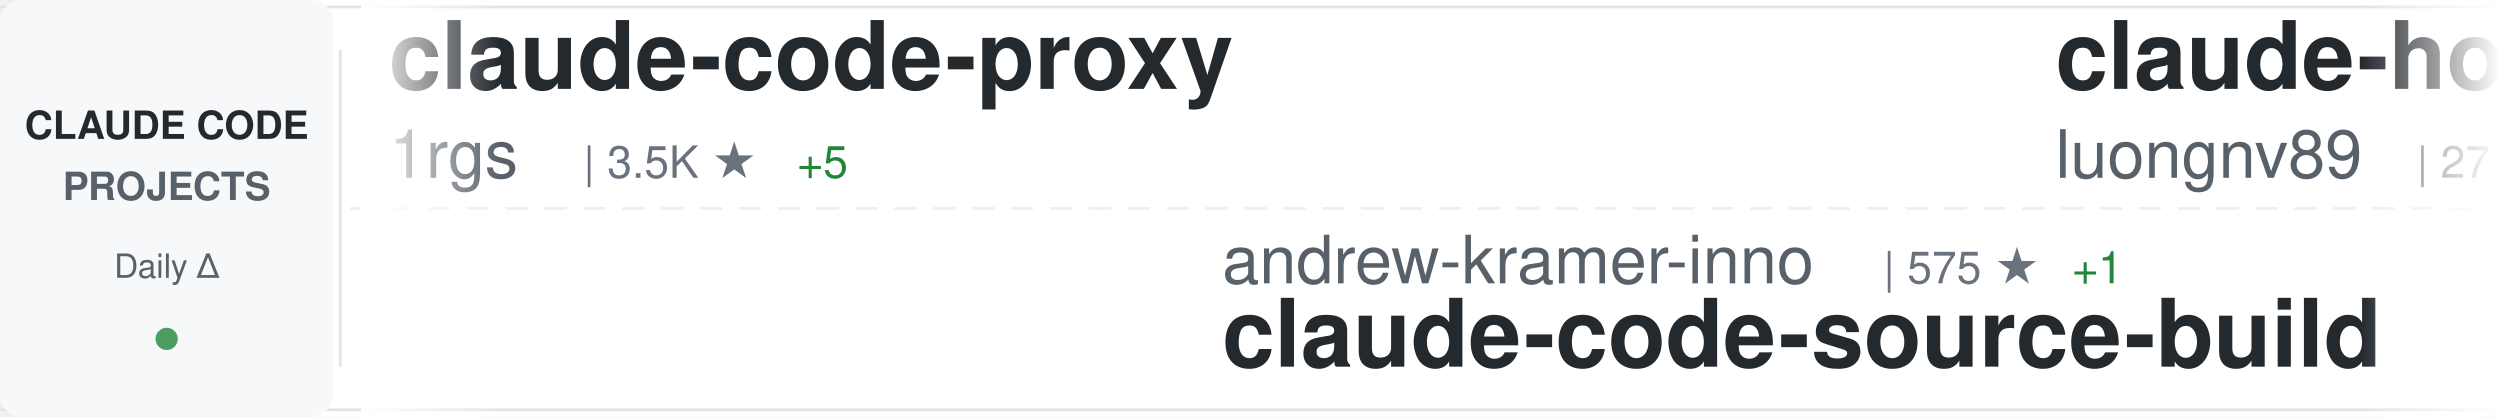
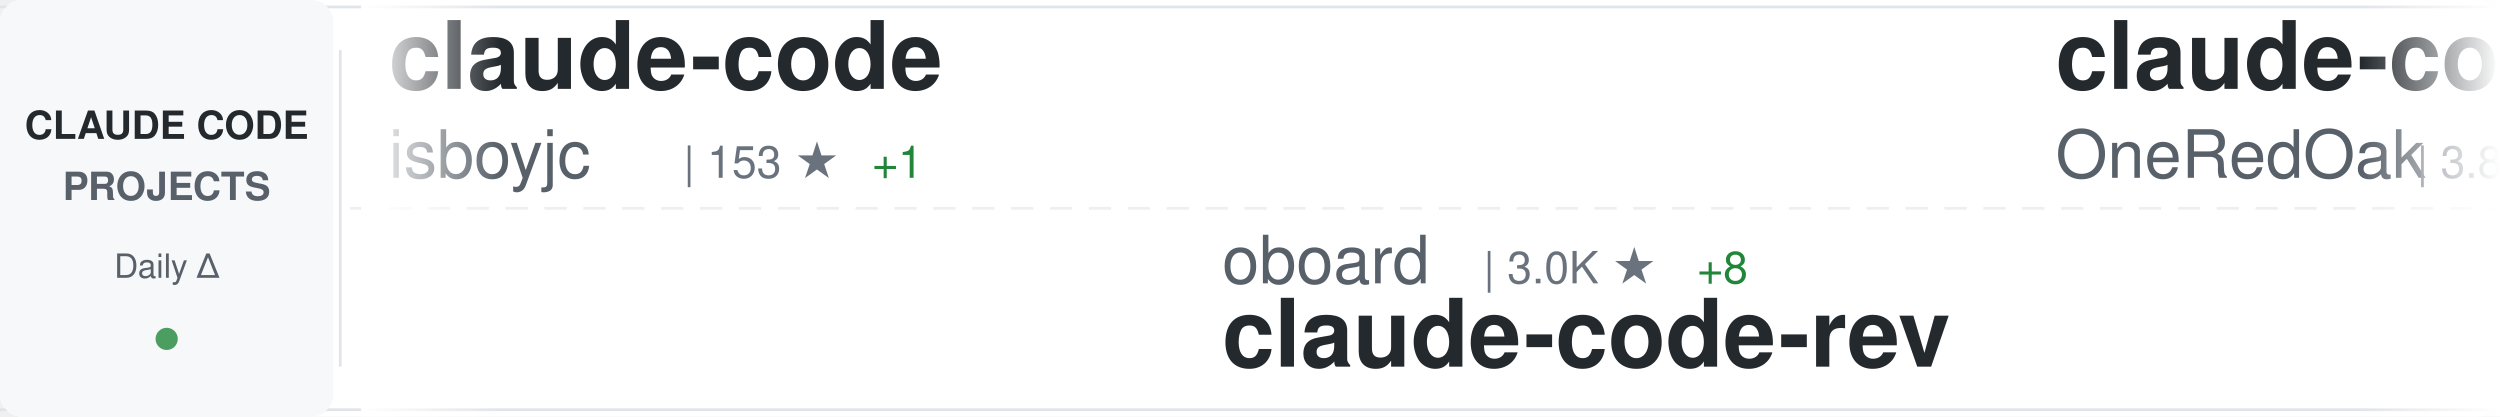
<svg xmlns="http://www.w3.org/2000/svg" width="900" height="150">
  <defs>
    <linearGradient id="awesomeLeftFade" x1="0%" y1="0%" x2="100%" y2="0%">
      <stop offset="0%" style="stop-color:#ffffff;stop-opacity:1" />
      <stop offset="100%" style="stop-color:#ffffff;stop-opacity:0" />
    </linearGradient>
    <linearGradient id="awesomeRightFade" x1="0%" y1="0%" x2="100%" y2="0%">
      <stop offset="0%" style="stop-color:#ffffff;stop-opacity:0" />
      <stop offset="100%" style="stop-color:#ffffff;stop-opacity:1" />
    </linearGradient>
  </defs>
  <rect width="900" height="150" fill="#ffffff" rx="8" />
  <rect x="0" y="2" width="900" height="1" fill="#e1e4e8" />
  <rect x="0" y="147" width="900" height="1" fill="#e1e4e8" />
  <line x1="0" y1="75" x2="900" y2="75" stroke="#e1e4e8" stroke-width="1" stroke-dasharray="8 6" opacity="0.6" />
  <rect x="0" y="0" width="120" height="150" fill="#f6f8fa" rx="8" />
  <text x="60" y="50" font-family="-apple-system, BlinkMacSystemFont, 'Segoe UI', Helvetica, Arial, sans-serif" font-size="14" font-weight="600" fill="#24292e" text-anchor="middle">CLAUDE CODE</text>
  <text x="60" y="72" font-family="-apple-system, BlinkMacSystemFont, 'Segoe UI', Helvetica, Arial, sans-serif" font-size="14" font-weight="600" fill="#586069" text-anchor="middle">PROJECTS</text>
  <text x="60" y="100" font-family="-apple-system, BlinkMacSystemFont, 'Segoe UI', Helvetica, Arial, sans-serif" font-size="12" font-weight="500" fill="#586069" text-anchor="middle">Daily Δ</text>
  <circle cx="60" cy="122" r="4" fill="#22863a" opacity="0.8" />
  <rect x="122" y="18" width="1" height="114" fill="#e1e4e8" />
  <clipPath id="awesomeTickerClip">
    <rect x="130" y="0" width="770" height="150" />
  </clipPath>
  <g clip-path="url(#awesomeTickerClip)">
    <g id="awesomeTickerItems">
      <animateTransform attributeName="transform" attributeType="XML" type="translate" from="0 0" to="-3000 0" dur="54s" repeatCount="indefinite" />
      <g transform="translate(0, 0)">
-         <text x="140" y="32" font-family="-apple-system, BlinkMacSystemFont, 'Segoe UI', Helvetica, Arial, sans-serif" font-size="34" font-weight="600" fill="#24292e">claude-code-proxy</text>
-         <text x="140" y="64" font-family="-apple-system, BlinkMacSystemFont, 'Segoe UI', Helvetica, Arial, sans-serif" font-size="24" font-weight="400" fill="#586069">1rgs</text>
-         <text x="210" y="64" font-family="-apple-system, BlinkMacSystemFont, 'Segoe UI', Helvetica, Arial, sans-serif" font-size="16" font-weight="500" fill="#6a737d">| 3.5K ★</text>
-         <text x="287" y="64" font-family="-apple-system, BlinkMacSystemFont, 'Segoe UI', Helvetica, Arial, sans-serif" font-size="16" font-weight="500" fill="#22863a"> +5</text>
+         <text x="140" y="32" font-family="-apple-system, BlinkMacSystemFont, 'Segoe UI', Helvetica, Arial, sans-serif" font-size="34" font-weight="600" fill="#24292e">claude-code</text>
+         <text x="140" y="64" font-family="-apple-system, BlinkMacSystemFont, 'Segoe UI', Helvetica, Arial, sans-serif" font-size="24" font-weight="400" fill="#586069">isboyjc</text>
+         <text x="246" y="64" font-family="-apple-system, BlinkMacSystemFont, 'Segoe UI', Helvetica, Arial, sans-serif" font-size="16" font-weight="500" fill="#6a737d">| 153 ★</text>
+         <text x="314" y="64" font-family="-apple-system, BlinkMacSystemFont, 'Segoe UI', Helvetica, Arial, sans-serif" font-size="16" font-weight="500" fill="#22863a"> +1</text>
      </g>
      <g transform="translate(300, 0)">
-         <text x="140" y="102" font-family="-apple-system, BlinkMacSystemFont, 'Segoe UI', Helvetica, Arial, sans-serif" font-size="24" font-weight="400" fill="#586069">andrew-kramer-inno</text>
-         <text x="378" y="102" font-family="-apple-system, BlinkMacSystemFont, 'Segoe UI', Helvetica, Arial, sans-serif" font-size="16" font-weight="500" fill="#6a737d">| 575 ★</text>
-         <text x="446" y="102" font-family="-apple-system, BlinkMacSystemFont, 'Segoe UI', Helvetica, Arial, sans-serif" font-size="16" font-weight="500" fill="#22863a"> +1</text>
-         <text x="140" y="132" font-family="-apple-system, BlinkMacSystemFont, 'Segoe UI', Helvetica, Arial, sans-serif" font-size="34" font-weight="600" fill="#24292e">claude-code-source-build</text>
+         <text x="140" y="102" font-family="-apple-system, BlinkMacSystemFont, 'Segoe UI', Helvetica, Arial, sans-serif" font-size="24" font-weight="400" fill="#586069">oboard</text>
+         <text x="234" y="102" font-family="-apple-system, BlinkMacSystemFont, 'Segoe UI', Helvetica, Arial, sans-serif" font-size="16" font-weight="500" fill="#6a737d">| 3.0K ★</text>
+         <text x="311" y="102" font-family="-apple-system, BlinkMacSystemFont, 'Segoe UI', Helvetica, Arial, sans-serif" font-size="16" font-weight="500" fill="#22863a"> +8</text>
+         <text x="140" y="132" font-family="-apple-system, BlinkMacSystemFont, 'Segoe UI', Helvetica, Arial, sans-serif" font-size="34" font-weight="600" fill="#24292e">claude-code-rev</text>
      </g>
      <g transform="translate(600, 0)">
-         <text x="140" y="32" font-family="-apple-system, BlinkMacSystemFont, 'Segoe UI', Helvetica, Arial, sans-serif" font-size="34" font-weight="600" fill="#24292e">claude-howto</text>
-         <text x="140" y="64" font-family="-apple-system, BlinkMacSystemFont, 'Segoe UI', Helvetica, Arial, sans-serif" font-size="24" font-weight="400" fill="#586069">luongnv89</text>
-         <text x="270" y="64" font-family="-apple-system, BlinkMacSystemFont, 'Segoe UI', Helvetica, Arial, sans-serif" font-size="16" font-weight="500" fill="#6a737d">| 27.9K ★</text>
-         <text x="356" y="64" font-family="-apple-system, BlinkMacSystemFont, 'Segoe UI', Helvetica, Arial, sans-serif" font-size="16" font-weight="500" fill="#22863a"> +205</text>
+         <text x="140" y="32" font-family="-apple-system, BlinkMacSystemFont, 'Segoe UI', Helvetica, Arial, sans-serif" font-size="34" font-weight="600" fill="#24292e">claude-code-workflows</text>
+         <text x="140" y="64" font-family="-apple-system, BlinkMacSystemFont, 'Segoe UI', Helvetica, Arial, sans-serif" font-size="24" font-weight="400" fill="#586069">OneRedOak</text>
+         <text x="270" y="64" font-family="-apple-system, BlinkMacSystemFont, 'Segoe UI', Helvetica, Arial, sans-serif" font-size="16" font-weight="500" fill="#6a737d">| 3.8K ★</text>
+         <text x="347" y="64" font-family="-apple-system, BlinkMacSystemFont, 'Segoe UI', Helvetica, Arial, sans-serif" font-size="16" font-weight="500" fill="#22863a"> +1</text>
      </g>
      <g transform="translate(900, 0)">
-         <text x="140" y="102" font-family="-apple-system, BlinkMacSystemFont, 'Segoe UI', Helvetica, Arial, sans-serif" font-size="24" font-weight="400" fill="#586069">FlorianBruniaux</text>
-         <text x="342" y="102" font-family="-apple-system, BlinkMacSystemFont, 'Segoe UI', Helvetica, Arial, sans-serif" font-size="16" font-weight="500" fill="#6a737d">| 3.8K ★</text>
-         <text x="419" y="102" font-family="-apple-system, BlinkMacSystemFont, 'Segoe UI', Helvetica, Arial, sans-serif" font-size="16" font-weight="500" fill="#22863a"> +53</text>
-         <text x="140" y="132" font-family="-apple-system, BlinkMacSystemFont, 'Segoe UI', Helvetica, Arial, sans-serif" font-size="34" font-weight="600" fill="#24292e">claude-code-ultimate-gui...</text>
+         <text x="140" y="102" font-family="-apple-system, BlinkMacSystemFont, 'Segoe UI', Helvetica, Arial, sans-serif" font-size="24" font-weight="400" fill="#586069">anthropics</text>
+         <text x="282" y="102" font-family="-apple-system, BlinkMacSystemFont, 'Segoe UI', Helvetica, Arial, sans-serif" font-size="16" font-weight="500" fill="#6a737d">| 7.2K ★</text>
+         <text x="359" y="102" font-family="-apple-system, BlinkMacSystemFont, 'Segoe UI', Helvetica, Arial, sans-serif" font-size="16" font-weight="500" fill="#22863a"> +26</text>
+         <text x="140" y="132" font-family="-apple-system, BlinkMacSystemFont, 'Segoe UI', Helvetica, Arial, sans-serif" font-size="34" font-weight="600" fill="#24292e">claude-code-action</text>
      </g>
      <g transform="translate(1200, 0)">
-         <text x="140" y="32" font-family="-apple-system, BlinkMacSystemFont, 'Segoe UI', Helvetica, Arial, sans-serif" font-size="34" font-weight="600" fill="#24292e">claude-code</text>
-         <text x="140" y="64" font-family="-apple-system, BlinkMacSystemFont, 'Segoe UI', Helvetica, Arial, sans-serif" font-size="24" font-weight="400" fill="#586069">claude-code-best</text>
-         <text x="354" y="64" font-family="-apple-system, BlinkMacSystemFont, 'Segoe UI', Helvetica, Arial, sans-serif" font-size="16" font-weight="500" fill="#6a737d">| 16.5K ★</text>
-         <text x="440" y="64" font-family="-apple-system, BlinkMacSystemFont, 'Segoe UI', Helvetica, Arial, sans-serif" font-size="16" font-weight="500" fill="#22863a"> +135</text>
+         <text x="140" y="32" font-family="-apple-system, BlinkMacSystemFont, 'Segoe UI', Helvetica, Arial, sans-serif" font-size="34" font-weight="600" fill="#24292e">claude_code_bridge</text>
+         <text x="140" y="64" font-family="-apple-system, BlinkMacSystemFont, 'Segoe UI', Helvetica, Arial, sans-serif" font-size="24" font-weight="400" fill="#586069">bfly123</text>
+         <text x="246" y="64" font-family="-apple-system, BlinkMacSystemFont, 'Segoe UI', Helvetica, Arial, sans-serif" font-size="16" font-weight="500" fill="#6a737d">| 2.3K ★</text>
+         <text x="323" y="64" font-family="-apple-system, BlinkMacSystemFont, 'Segoe UI', Helvetica, Arial, sans-serif" font-size="16" font-weight="500" fill="#22863a"> +6</text>
      </g>
      <g transform="translate(1500, 0)">
-         <text x="140" y="102" font-family="-apple-system, BlinkMacSystemFont, 'Segoe UI', Helvetica, Arial, sans-serif" font-size="24" font-weight="400" fill="#586069">Piebald-AI</text>
-         <text x="282" y="102" font-family="-apple-system, BlinkMacSystemFont, 'Segoe UI', Helvetica, Arial, sans-serif" font-size="16" font-weight="500" fill="#6a737d">| 9.2K ★</text>
-         <text x="359" y="102" font-family="-apple-system, BlinkMacSystemFont, 'Segoe UI', Helvetica, Arial, sans-serif" font-size="16" font-weight="500" fill="#22863a"> +50</text>
-         <text x="140" y="132" font-family="-apple-system, BlinkMacSystemFont, 'Segoe UI', Helvetica, Arial, sans-serif" font-size="34" font-weight="600" fill="#24292e">claude-code-system-promp...</text>
+         <text x="140" y="102" font-family="-apple-system, BlinkMacSystemFont, 'Segoe UI', Helvetica, Arial, sans-serif" font-size="24" font-weight="400" fill="#586069">alejandrobalderas</text>
+         <text x="366" y="102" font-family="-apple-system, BlinkMacSystemFont, 'Segoe UI', Helvetica, Arial, sans-serif" font-size="16" font-weight="500" fill="#6a737d">| 1.7K ★</text>
+         <text x="443" y="102" font-family="-apple-system, BlinkMacSystemFont, 'Segoe UI', Helvetica, Arial, sans-serif" font-size="16" font-weight="500" fill="#22863a"> +21</text>
+         <text x="140" y="132" font-family="-apple-system, BlinkMacSystemFont, 'Segoe UI', Helvetica, Arial, sans-serif" font-size="34" font-weight="600" fill="#24292e">claude-code-from-source</text>
      </g>
      <g transform="translate(1800, 0)">
-         <text x="140" y="32" font-family="-apple-system, BlinkMacSystemFont, 'Segoe UI', Helvetica, Arial, sans-serif" font-size="34" font-weight="600" fill="#24292e">claude-code-settings</text>
-         <text x="140" y="64" font-family="-apple-system, BlinkMacSystemFont, 'Segoe UI', Helvetica, Arial, sans-serif" font-size="24" font-weight="400" fill="#586069">feiskyer</text>
-         <text x="258" y="64" font-family="-apple-system, BlinkMacSystemFont, 'Segoe UI', Helvetica, Arial, sans-serif" font-size="16" font-weight="500" fill="#6a737d">| 1.4K ★</text>
-         <text x="335" y="64" font-family="-apple-system, BlinkMacSystemFont, 'Segoe UI', Helvetica, Arial, sans-serif" font-size="16" font-weight="500" fill="#22863a"> +1</text>
+         <text x="140" y="32" font-family="-apple-system, BlinkMacSystemFont, 'Segoe UI', Helvetica, Arial, sans-serif" font-size="34" font-weight="600" fill="#24292e">claude-code</text>
+         <text x="140" y="64" font-family="-apple-system, BlinkMacSystemFont, 'Segoe UI', Helvetica, Arial, sans-serif" font-size="24" font-weight="400" fill="#586069">lowcortisolprogrammer</text>
+         <text x="414" y="64" font-family="-apple-system, BlinkMacSystemFont, 'Segoe UI', Helvetica, Arial, sans-serif" font-size="16" font-weight="500" fill="#6a737d">| 172 ★</text>
      </g>
      <g transform="translate(2100, 0)">
-         <text x="140" y="102" font-family="-apple-system, BlinkMacSystemFont, 'Segoe UI', Helvetica, Arial, sans-serif" font-size="24" font-weight="400" fill="#586069">RichardAtCT</text>
-         <text x="294" y="102" font-family="-apple-system, BlinkMacSystemFont, 'Segoe UI', Helvetica, Arial, sans-serif" font-size="16" font-weight="500" fill="#6a737d">| 2.5K ★</text>
-         <text x="371" y="102" font-family="-apple-system, BlinkMacSystemFont, 'Segoe UI', Helvetica, Arial, sans-serif" font-size="16" font-weight="500" fill="#22863a"> +8</text>
-         <text x="140" y="132" font-family="-apple-system, BlinkMacSystemFont, 'Segoe UI', Helvetica, Arial, sans-serif" font-size="34" font-weight="600" fill="#24292e">claude-code-telegram</text>
+         <text x="140" y="102" font-family="-apple-system, BlinkMacSystemFont, 'Segoe UI', Helvetica, Arial, sans-serif" font-size="24" font-weight="400" fill="#586069">xorespesp</text>
+         <text x="270" y="102" font-family="-apple-system, BlinkMacSystemFont, 'Segoe UI', Helvetica, Arial, sans-serif" font-size="16" font-weight="500" fill="#6a737d">| 219 ★</text>
+         <text x="140" y="132" font-family="-apple-system, BlinkMacSystemFont, 'Segoe UI', Helvetica, Arial, sans-serif" font-size="34" font-weight="600" fill="#24292e">claude-code</text>
      </g>
      <g transform="translate(2400, 0)">
-         <text x="140" y="32" font-family="-apple-system, BlinkMacSystemFont, 'Segoe UI', Helvetica, Arial, sans-serif" font-size="34" font-weight="600" fill="#24292e">nanoclaw</text>
-         <text x="140" y="64" font-family="-apple-system, BlinkMacSystemFont, 'Segoe UI', Helvetica, Arial, sans-serif" font-size="24" font-weight="400" fill="#586069">qwibitai</text>
-         <text x="258" y="64" font-family="-apple-system, BlinkMacSystemFont, 'Segoe UI', Helvetica, Arial, sans-serif" font-size="16" font-weight="500" fill="#6a737d">| 27.6K ★</text>
-         <text x="344" y="64" font-family="-apple-system, BlinkMacSystemFont, 'Segoe UI', Helvetica, Arial, sans-serif" font-size="16" font-weight="500" fill="#22863a"> +63</text>
+         <text x="140" y="32" font-family="-apple-system, BlinkMacSystemFont, 'Segoe UI', Helvetica, Arial, sans-serif" font-size="34" font-weight="600" fill="#24292e">claude-code</text>
+         <text x="140" y="64" font-family="-apple-system, BlinkMacSystemFont, 'Segoe UI', Helvetica, Arial, sans-serif" font-size="24" font-weight="400" fill="#586069">Onewon</text>
+         <text x="234" y="64" font-family="-apple-system, BlinkMacSystemFont, 'Segoe UI', Helvetica, Arial, sans-serif" font-size="16" font-weight="500" fill="#6a737d">| 178 ★</text>
      </g>
      <g transform="translate(2700, 0)">
-         <text x="140" y="102" font-family="-apple-system, BlinkMacSystemFont, 'Segoe UI', Helvetica, Arial, sans-serif" font-size="24" font-weight="400" fill="#586069">alirezarezvani</text>
-         <text x="330" y="102" font-family="-apple-system, BlinkMacSystemFont, 'Segoe UI', Helvetica, Arial, sans-serif" font-size="16" font-weight="500" fill="#6a737d">| 12.1K ★</text>
-         <text x="416" y="102" font-family="-apple-system, BlinkMacSystemFont, 'Segoe UI', Helvetica, Arial, sans-serif" font-size="16" font-weight="500" fill="#22863a"> +142</text>
-         <text x="140" y="132" font-family="-apple-system, BlinkMacSystemFont, 'Segoe UI', Helvetica, Arial, sans-serif" font-size="34" font-weight="600" fill="#24292e">claude-skills</text>
+         <text x="140" y="102" font-family="-apple-system, BlinkMacSystemFont, 'Segoe UI', Helvetica, Arial, sans-serif" font-size="24" font-weight="400" fill="#586069">anthropics</text>
+         <text x="282" y="102" font-family="-apple-system, BlinkMacSystemFont, 'Segoe UI', Helvetica, Arial, sans-serif" font-size="16" font-weight="500" fill="#6a737d">| 798 ★</text>
+         <text x="350" y="102" font-family="-apple-system, BlinkMacSystemFont, 'Segoe UI', Helvetica, Arial, sans-serif" font-size="16" font-weight="500" fill="#22863a"> +5</text>
+         <text x="140" y="132" font-family="-apple-system, BlinkMacSystemFont, 'Segoe UI', Helvetica, Arial, sans-serif" font-size="34" font-weight="600" fill="#24292e">claude-code-base-action</text>
      </g>
      <g transform="translate(3000, 0)">
-         <text x="140" y="32" font-family="-apple-system, BlinkMacSystemFont, 'Segoe UI', Helvetica, Arial, sans-serif" font-size="34" font-weight="600" fill="#24292e">claude-code-proxy</text>
-         <text x="140" y="64" font-family="-apple-system, BlinkMacSystemFont, 'Segoe UI', Helvetica, Arial, sans-serif" font-size="24" font-weight="400" fill="#586069">1rgs</text>
-         <text x="210" y="64" font-family="-apple-system, BlinkMacSystemFont, 'Segoe UI', Helvetica, Arial, sans-serif" font-size="16" font-weight="500" fill="#6a737d">| 3.5K ★</text>
-         <text x="287" y="64" font-family="-apple-system, BlinkMacSystemFont, 'Segoe UI', Helvetica, Arial, sans-serif" font-size="16" font-weight="500" fill="#22863a"> +5</text>
+         <text x="140" y="32" font-family="-apple-system, BlinkMacSystemFont, 'Segoe UI', Helvetica, Arial, sans-serif" font-size="34" font-weight="600" fill="#24292e">claude-code</text>
+         <text x="140" y="64" font-family="-apple-system, BlinkMacSystemFont, 'Segoe UI', Helvetica, Arial, sans-serif" font-size="24" font-weight="400" fill="#586069">isboyjc</text>
+         <text x="246" y="64" font-family="-apple-system, BlinkMacSystemFont, 'Segoe UI', Helvetica, Arial, sans-serif" font-size="16" font-weight="500" fill="#6a737d">| 153 ★</text>
+         <text x="314" y="64" font-family="-apple-system, BlinkMacSystemFont, 'Segoe UI', Helvetica, Arial, sans-serif" font-size="16" font-weight="500" fill="#22863a"> +1</text>
      </g>
      <g transform="translate(3300, 0)">
-         <text x="140" y="102" font-family="-apple-system, BlinkMacSystemFont, 'Segoe UI', Helvetica, Arial, sans-serif" font-size="24" font-weight="400" fill="#586069">andrew-kramer-inno</text>
-         <text x="378" y="102" font-family="-apple-system, BlinkMacSystemFont, 'Segoe UI', Helvetica, Arial, sans-serif" font-size="16" font-weight="500" fill="#6a737d">| 575 ★</text>
-         <text x="446" y="102" font-family="-apple-system, BlinkMacSystemFont, 'Segoe UI', Helvetica, Arial, sans-serif" font-size="16" font-weight="500" fill="#22863a"> +1</text>
-         <text x="140" y="132" font-family="-apple-system, BlinkMacSystemFont, 'Segoe UI', Helvetica, Arial, sans-serif" font-size="34" font-weight="600" fill="#24292e">claude-code-source-build</text>
+         <text x="140" y="102" font-family="-apple-system, BlinkMacSystemFont, 'Segoe UI', Helvetica, Arial, sans-serif" font-size="24" font-weight="400" fill="#586069">oboard</text>
+         <text x="234" y="102" font-family="-apple-system, BlinkMacSystemFont, 'Segoe UI', Helvetica, Arial, sans-serif" font-size="16" font-weight="500" fill="#6a737d">| 3.0K ★</text>
+         <text x="311" y="102" font-family="-apple-system, BlinkMacSystemFont, 'Segoe UI', Helvetica, Arial, sans-serif" font-size="16" font-weight="500" fill="#22863a"> +8</text>
+         <text x="140" y="132" font-family="-apple-system, BlinkMacSystemFont, 'Segoe UI', Helvetica, Arial, sans-serif" font-size="34" font-weight="600" fill="#24292e">claude-code-rev</text>
      </g>
      <g transform="translate(3600, 0)">
-         <text x="140" y="32" font-family="-apple-system, BlinkMacSystemFont, 'Segoe UI', Helvetica, Arial, sans-serif" font-size="34" font-weight="600" fill="#24292e">claude-howto</text>
-         <text x="140" y="64" font-family="-apple-system, BlinkMacSystemFont, 'Segoe UI', Helvetica, Arial, sans-serif" font-size="24" font-weight="400" fill="#586069">luongnv89</text>
-         <text x="270" y="64" font-family="-apple-system, BlinkMacSystemFont, 'Segoe UI', Helvetica, Arial, sans-serif" font-size="16" font-weight="500" fill="#6a737d">| 27.9K ★</text>
-         <text x="356" y="64" font-family="-apple-system, BlinkMacSystemFont, 'Segoe UI', Helvetica, Arial, sans-serif" font-size="16" font-weight="500" fill="#22863a"> +205</text>
+         <text x="140" y="32" font-family="-apple-system, BlinkMacSystemFont, 'Segoe UI', Helvetica, Arial, sans-serif" font-size="34" font-weight="600" fill="#24292e">claude-code-workflows</text>
+         <text x="140" y="64" font-family="-apple-system, BlinkMacSystemFont, 'Segoe UI', Helvetica, Arial, sans-serif" font-size="24" font-weight="400" fill="#586069">OneRedOak</text>
+         <text x="270" y="64" font-family="-apple-system, BlinkMacSystemFont, 'Segoe UI', Helvetica, Arial, sans-serif" font-size="16" font-weight="500" fill="#6a737d">| 3.8K ★</text>
+         <text x="347" y="64" font-family="-apple-system, BlinkMacSystemFont, 'Segoe UI', Helvetica, Arial, sans-serif" font-size="16" font-weight="500" fill="#22863a"> +1</text>
      </g>
      <g transform="translate(3900, 0)">
-         <text x="140" y="102" font-family="-apple-system, BlinkMacSystemFont, 'Segoe UI', Helvetica, Arial, sans-serif" font-size="24" font-weight="400" fill="#586069">FlorianBruniaux</text>
-         <text x="342" y="102" font-family="-apple-system, BlinkMacSystemFont, 'Segoe UI', Helvetica, Arial, sans-serif" font-size="16" font-weight="500" fill="#6a737d">| 3.8K ★</text>
-         <text x="419" y="102" font-family="-apple-system, BlinkMacSystemFont, 'Segoe UI', Helvetica, Arial, sans-serif" font-size="16" font-weight="500" fill="#22863a"> +53</text>
-         <text x="140" y="132" font-family="-apple-system, BlinkMacSystemFont, 'Segoe UI', Helvetica, Arial, sans-serif" font-size="34" font-weight="600" fill="#24292e">claude-code-ultimate-gui...</text>
+         <text x="140" y="102" font-family="-apple-system, BlinkMacSystemFont, 'Segoe UI', Helvetica, Arial, sans-serif" font-size="24" font-weight="400" fill="#586069">anthropics</text>
+         <text x="282" y="102" font-family="-apple-system, BlinkMacSystemFont, 'Segoe UI', Helvetica, Arial, sans-serif" font-size="16" font-weight="500" fill="#6a737d">| 7.2K ★</text>
+         <text x="359" y="102" font-family="-apple-system, BlinkMacSystemFont, 'Segoe UI', Helvetica, Arial, sans-serif" font-size="16" font-weight="500" fill="#22863a"> +26</text>
+         <text x="140" y="132" font-family="-apple-system, BlinkMacSystemFont, 'Segoe UI', Helvetica, Arial, sans-serif" font-size="34" font-weight="600" fill="#24292e">claude-code-action</text>
      </g>
    </g>
  </g>
  <rect x="130" y="0" width="50" height="150" fill="url(#awesomeLeftFade)" />
  <rect x="850" y="0" width="50" height="150" fill="url(#awesomeRightFade)" />
</svg>
